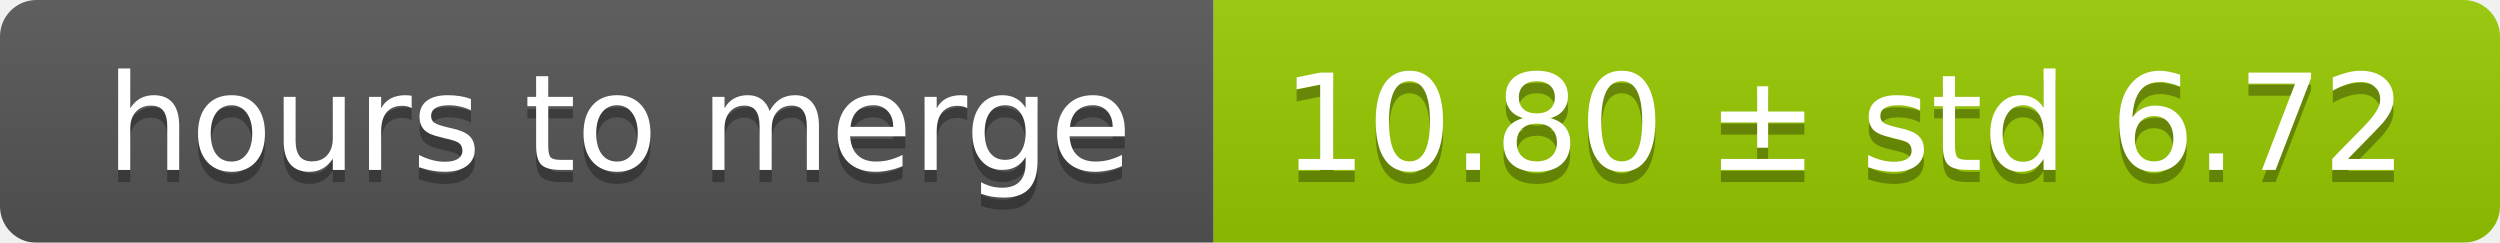
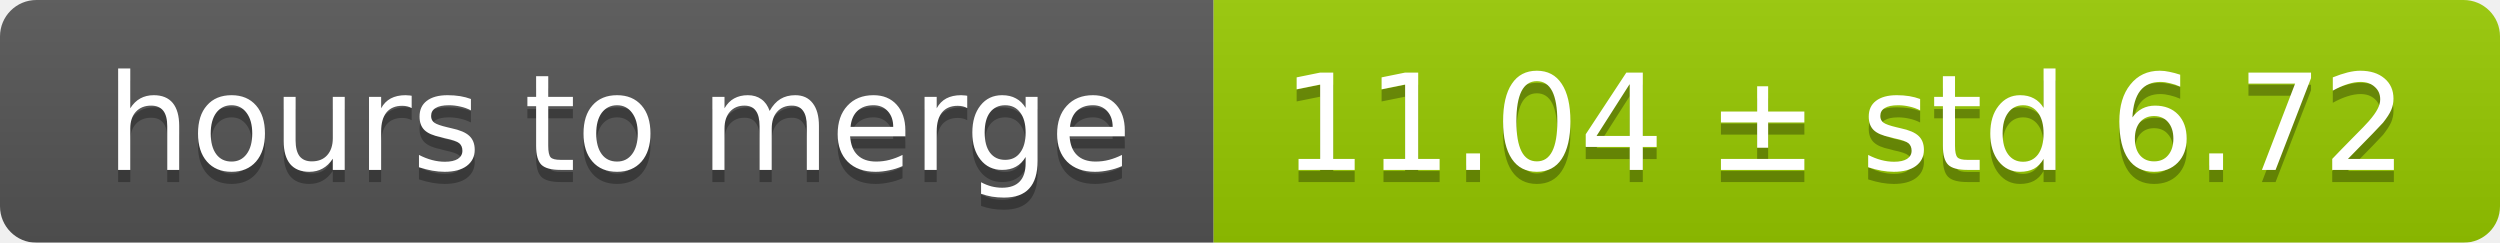
<svg xmlns="http://www.w3.org/2000/svg" width="206" height="20">
  <linearGradient id="smooth" x2="0" y2="100%">
    <stop offset="0" stop-color="#bbb" stop-opacity=".1" />
    <stop offset="1" stop-opacity=".1" />
  </linearGradient>
  <mask id="round">
    <rect width="206" height="20" rx="3" fill="#fff" />
  </mask>
  <g mask="url(#round)">
    <rect width="100" height="20" fill="#555" />
    <rect x="100" width="106" height="20" fill="#97ca00" />
    <rect width="206" height="20" fill="url(#smooth)" />
  </g>
  <g fill="#fff" text-anchor="middle" font-family="DejaVu Sans,Verdana,Geneva,sans-serif" font-size="11">
    <text x="51" y="15" fill="#010101" fill-opacity=".3">hours to merge</text>
    <text x="51" y="14">hours to merge</text>
-     <text x="152" y="15" fill="#010101" fill-opacity=".3">10.80 ± std 6.72</text>
-     <text x="152" y="14">10.80 ± std 6.72</text>
+     <text x="152" y="15" fill="#010101" fill-opacity=".3">11.04 ± std 6.72</text>
+     <text x="152" y="14">11.04 ± std 6.72</text>
  </g>
</svg>
